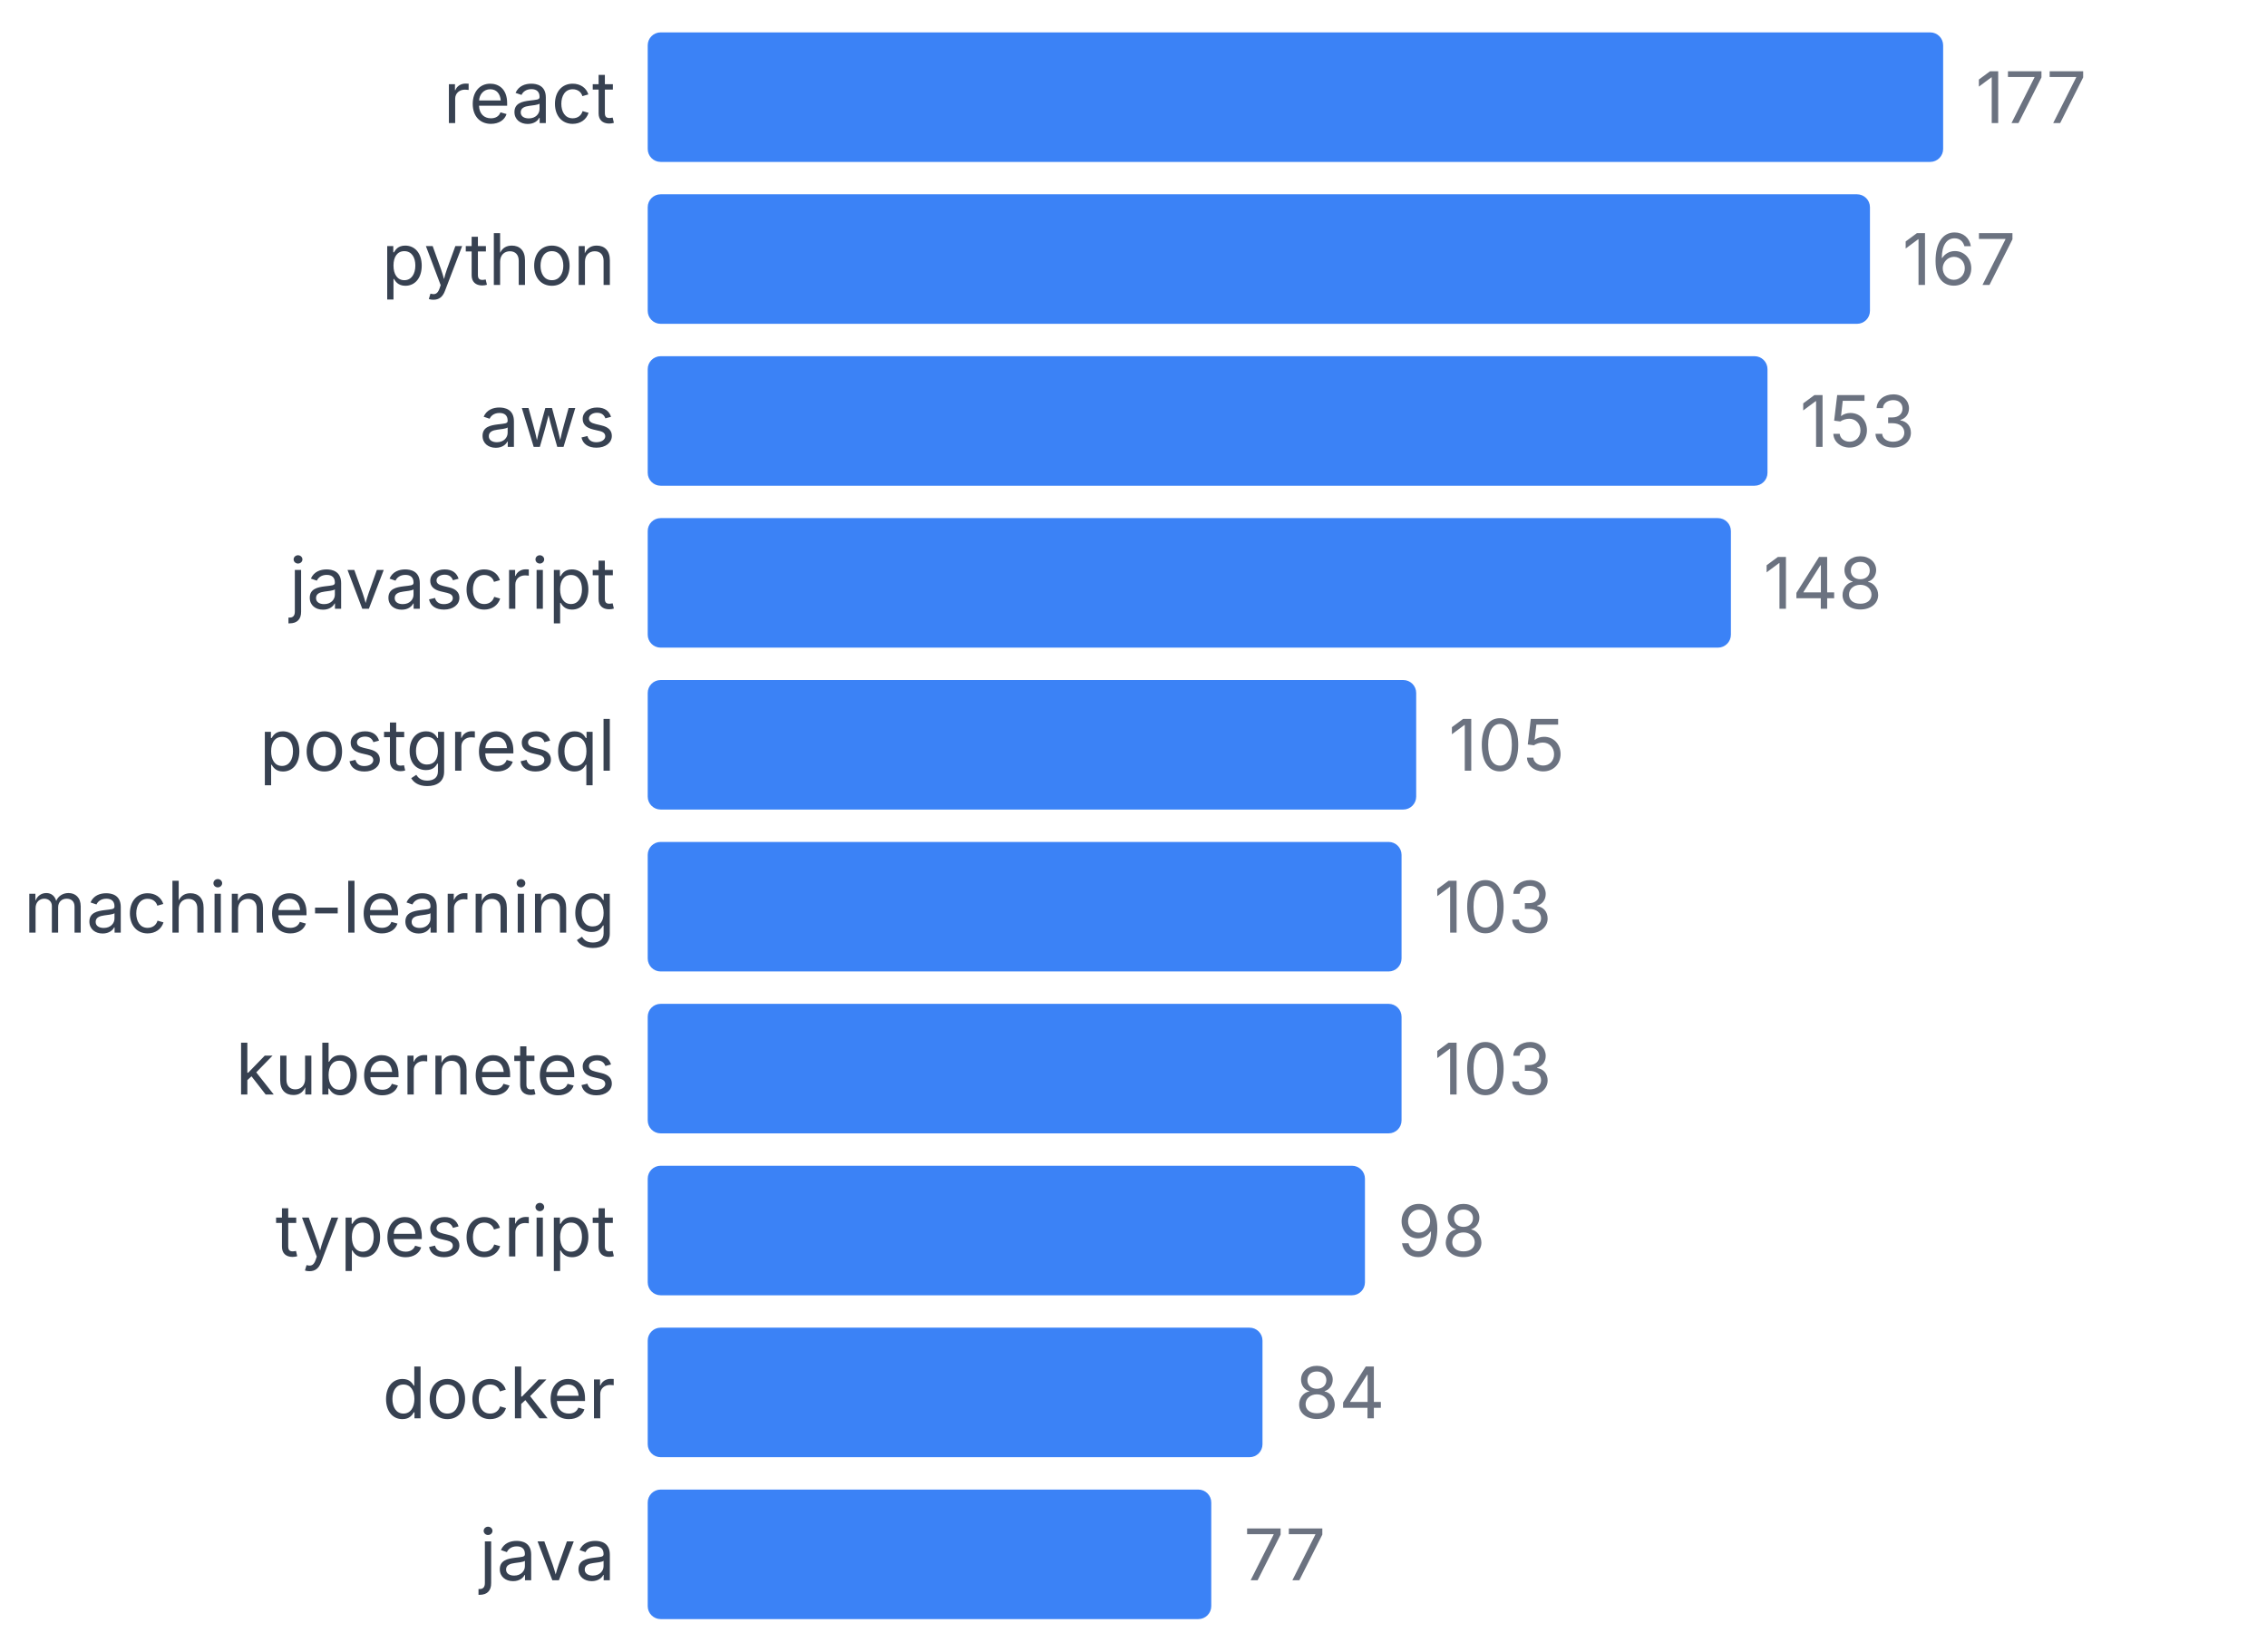
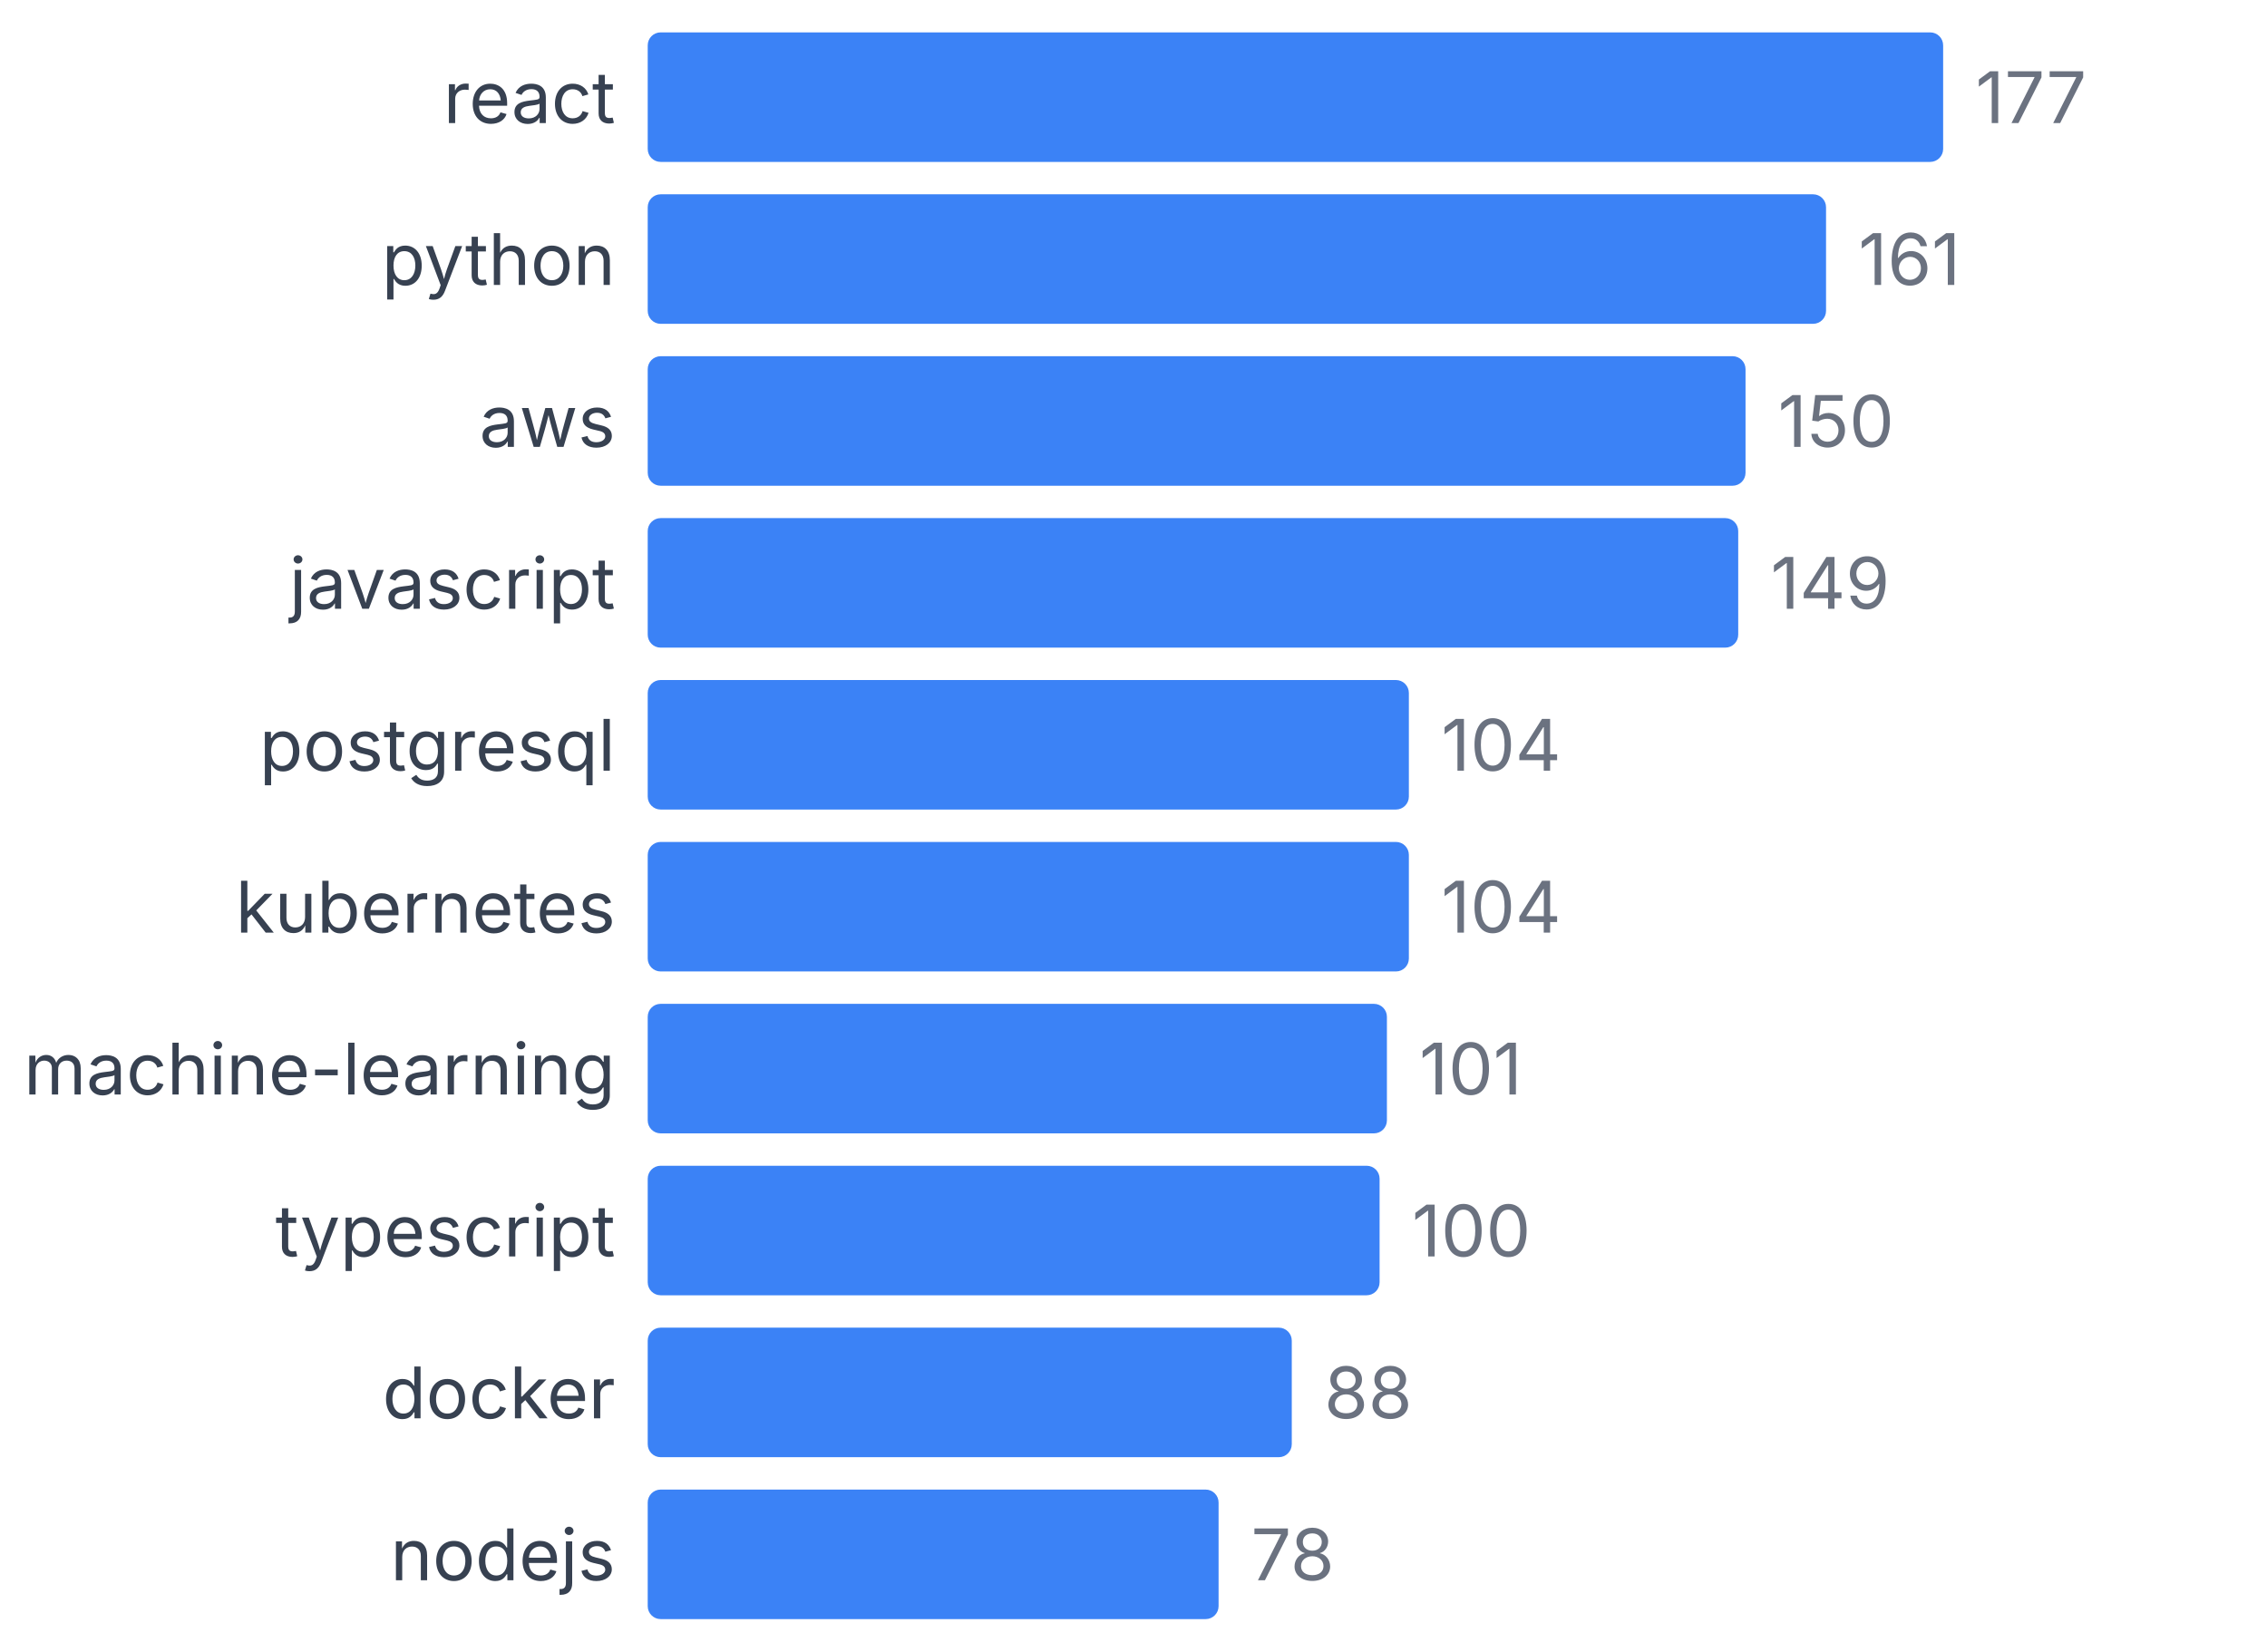
<svg xmlns="http://www.w3.org/2000/svg" width="350" height="255" viewBox="0 0 350 255">
  <style>
    text { font-family: system-ui, -apple-system, sans-serif; }
  </style>
  <text x="95" y="19" text-anchor="end" font-size="11" fill="#374151">react</text>
  <rect x="100" y="5" width="200" height="20" fill="#3b82f6" rx="2" />
  <text x="305" y="19" font-size="11" fill="#6b7280">177</text>
  <text x="95" y="44" text-anchor="end" font-size="11" fill="#374151">python</text>
-   <rect x="100" y="30" width="188.701" height="20" fill="#3b82f6" rx="2" />
-   <text x="293.701" y="44" font-size="11" fill="#6b7280">167</text>
+   <rect x="100" y="30" width="181.921" height="20" fill="#3b82f6" rx="2" />
+   <text x="286.921" y="44" font-size="11" fill="#6b7280">161</text>
  <text x="95" y="69" text-anchor="end" font-size="11" fill="#374151">aws</text>
-   <rect x="100" y="55" width="172.881" height="20" fill="#3b82f6" rx="2" />
-   <text x="277.881" y="69" font-size="11" fill="#6b7280">153</text>
+   <rect x="100" y="55" width="169.492" height="20" fill="#3b82f6" rx="2" />
+   <text x="274.492" y="69" font-size="11" fill="#6b7280">150</text>
  <text x="95" y="94" text-anchor="end" font-size="11" fill="#374151">javascript</text>
-   <rect x="100" y="80" width="167.232" height="20" fill="#3b82f6" rx="2" />
-   <text x="272.232" y="94" font-size="11" fill="#6b7280">148</text>
+   <rect x="100" y="80" width="168.362" height="20" fill="#3b82f6" rx="2" />
+   <text x="273.362" y="94" font-size="11" fill="#6b7280">149</text>
  <text x="95" y="119" text-anchor="end" font-size="11" fill="#374151">postgresql</text>
-   <rect x="100" y="105" width="118.644" height="20" fill="#3b82f6" rx="2" />
-   <text x="223.644" y="119" font-size="11" fill="#6b7280">105</text>
-   <text x="95" y="144" text-anchor="end" font-size="11" fill="#374151">machine-learning</text>
-   <rect x="100" y="130" width="116.384" height="20" fill="#3b82f6" rx="2" />
-   <text x="221.384" y="144" font-size="11" fill="#6b7280">103</text>
-   <text x="95" y="169" text-anchor="end" font-size="11" fill="#374151">kubernetes</text>
-   <rect x="100" y="155" width="116.384" height="20" fill="#3b82f6" rx="2" />
-   <text x="221.384" y="169" font-size="11" fill="#6b7280">103</text>
+   <rect x="100" y="105" width="117.514" height="20" fill="#3b82f6" rx="2" />
+   <text x="222.514" y="119" font-size="11" fill="#6b7280">104</text>
+   <text x="95" y="144" text-anchor="end" font-size="11" fill="#374151">kubernetes</text>
+   <rect x="100" y="130" width="117.514" height="20" fill="#3b82f6" rx="2" />
+   <text x="222.514" y="144" font-size="11" fill="#6b7280">104</text>
+   <text x="95" y="169" text-anchor="end" font-size="11" fill="#374151">machine-learning</text>
+   <rect x="100" y="155" width="114.124" height="20" fill="#3b82f6" rx="2" />
+   <text x="219.124" y="169" font-size="11" fill="#6b7280">101</text>
  <text x="95" y="194" text-anchor="end" font-size="11" fill="#374151">typescript</text>
-   <rect x="100" y="180" width="110.734" height="20" fill="#3b82f6" rx="2" />
-   <text x="215.734" y="194" font-size="11" fill="#6b7280">98</text>
+   <rect x="100" y="180" width="112.994" height="20" fill="#3b82f6" rx="2" />
+   <text x="217.994" y="194" font-size="11" fill="#6b7280">100</text>
  <text x="95" y="219" text-anchor="end" font-size="11" fill="#374151">docker</text>
-   <rect x="100" y="205" width="94.915" height="20" fill="#3b82f6" rx="2" />
-   <text x="199.915" y="219" font-size="11" fill="#6b7280">84</text>
-   <text x="95" y="244" text-anchor="end" font-size="11" fill="#374151">java</text>
-   <rect x="100" y="230" width="87.006" height="20" fill="#3b82f6" rx="2" />
-   <text x="192.006" y="244" font-size="11" fill="#6b7280">77</text>
+   <rect x="100" y="205" width="99.435" height="20" fill="#3b82f6" rx="2" />
+   <text x="204.435" y="219" font-size="11" fill="#6b7280">88</text>
+   <text x="95" y="244" text-anchor="end" font-size="11" fill="#374151">nodejs</text>
+   <rect x="100" y="230" width="88.136" height="20" fill="#3b82f6" rx="2" />
+   <text x="193.136" y="244" font-size="11" fill="#6b7280">78</text>
</svg>
